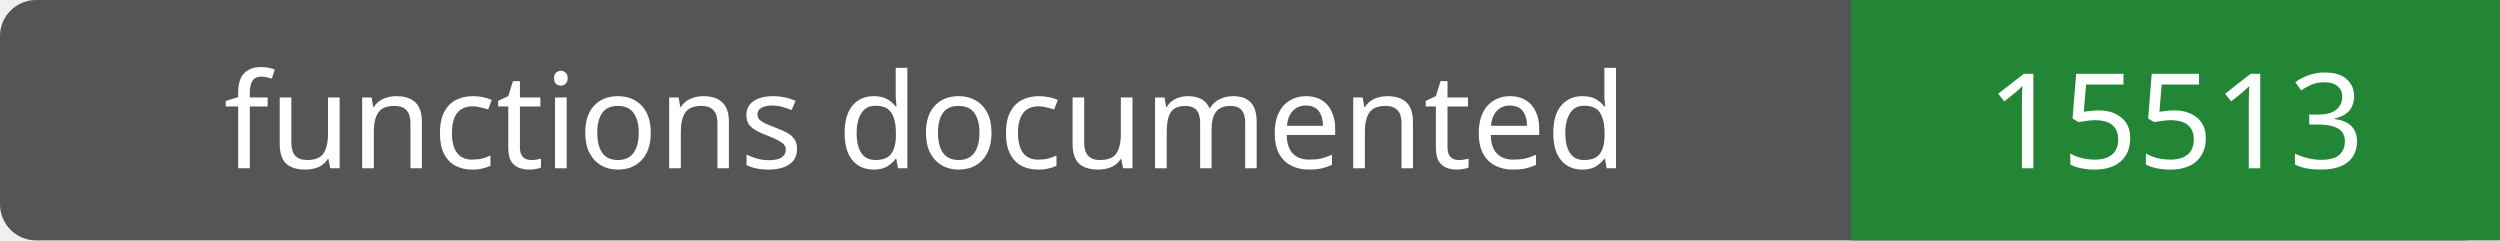
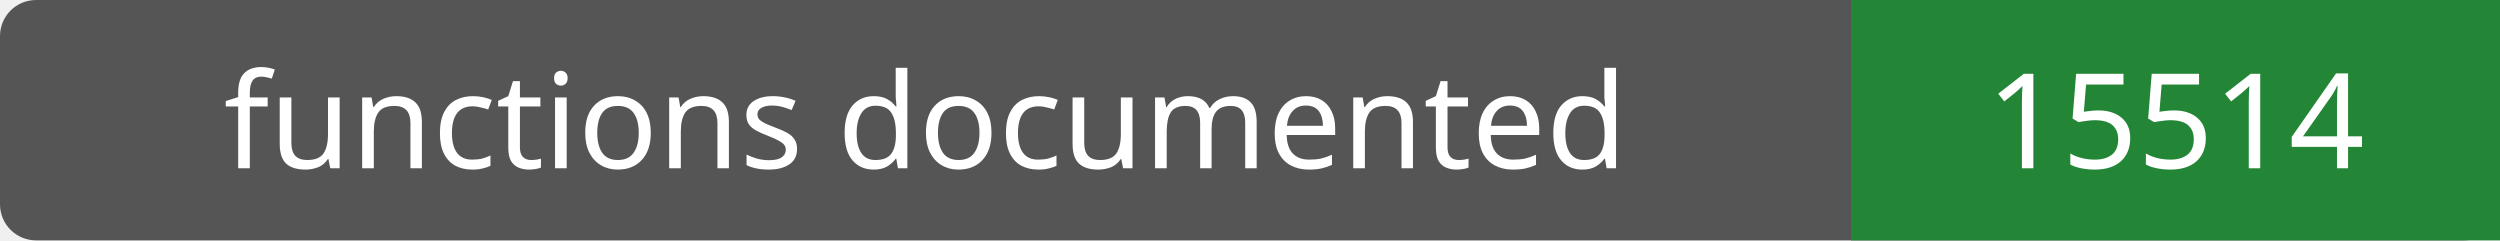
- <svg xmlns="http://www.w3.org/2000/svg" width="208" height="20" role="img" aria-label="functions documented: 15513">
+ <svg xmlns="http://www.w3.org/2000/svg" width="208" height="20" role="img" aria-label="functions documented: 15514">
  <rect width="208" height="20" rx="3" fill="#555" />
  <path fill="#238636" d="M154 0h54v20H154z" />
  <g fill="#fff" text-anchor="middle" font-family="Verdana,sans-serif" font-size="11">
    <text x="77.0" y="14">functions documented</text>
-     <text x="181.0" y="14">15513</text>
+     <text x="181.0" y="14">15514</text>
  </g>
</svg>
